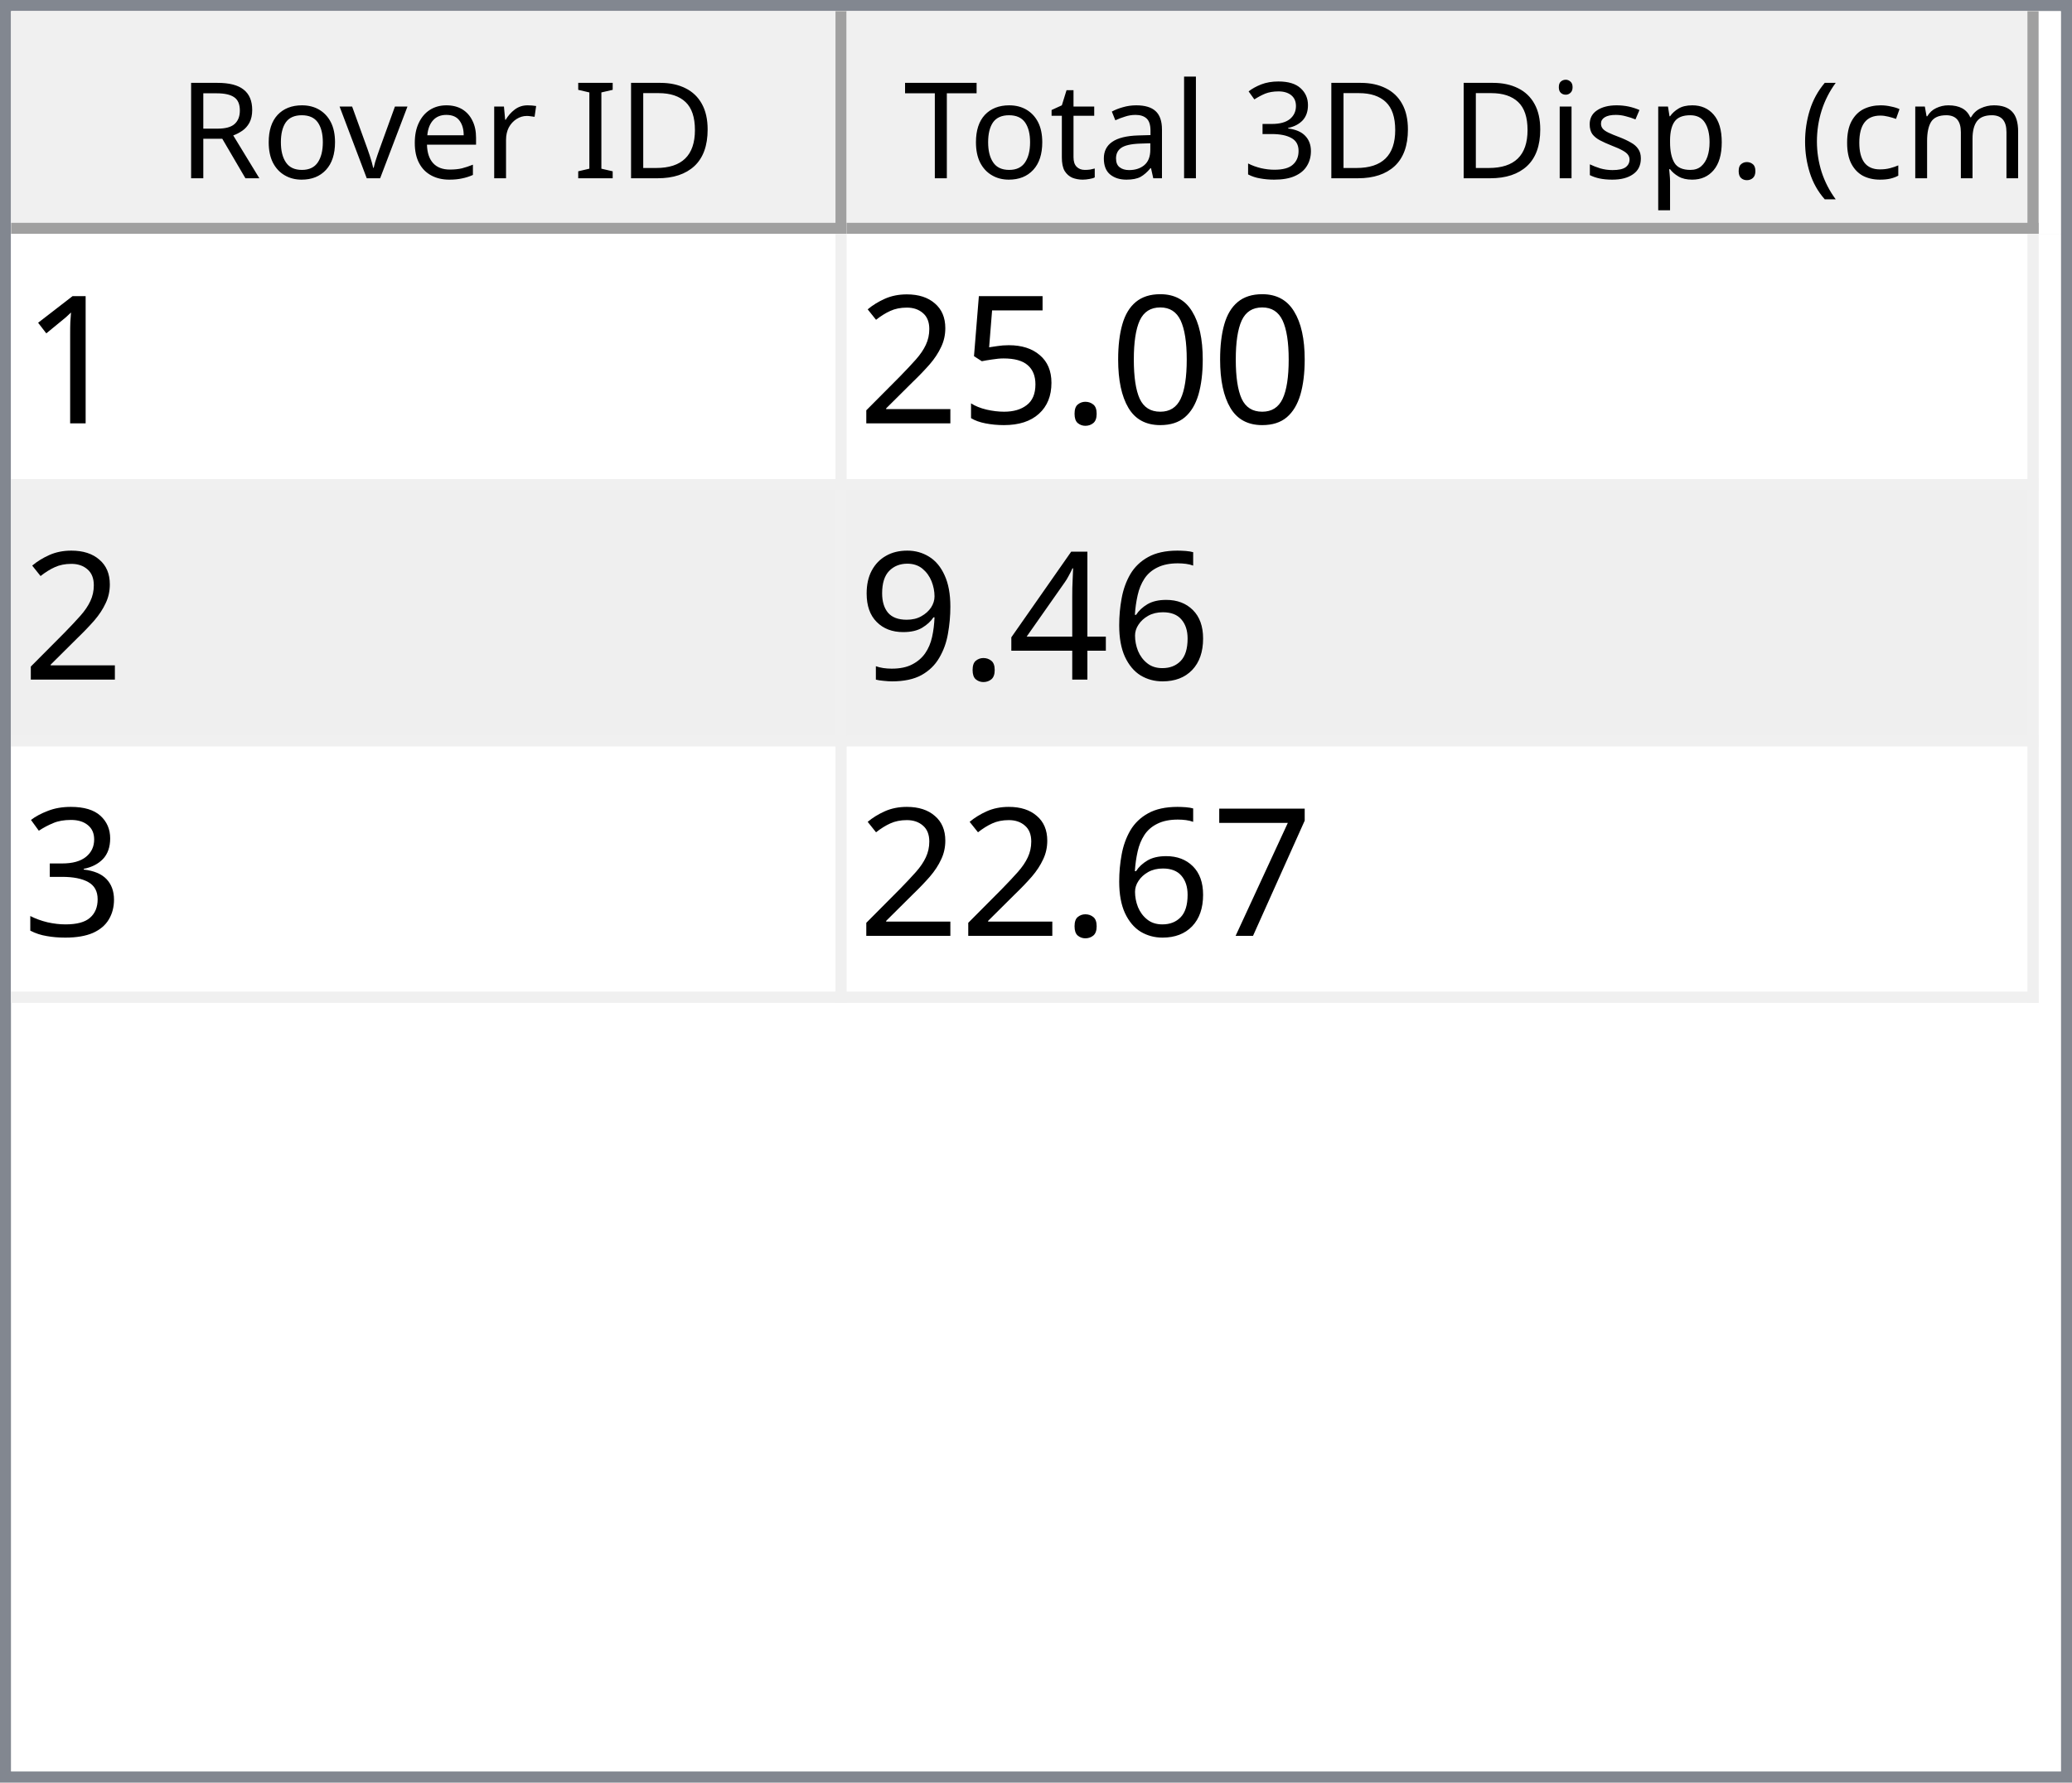
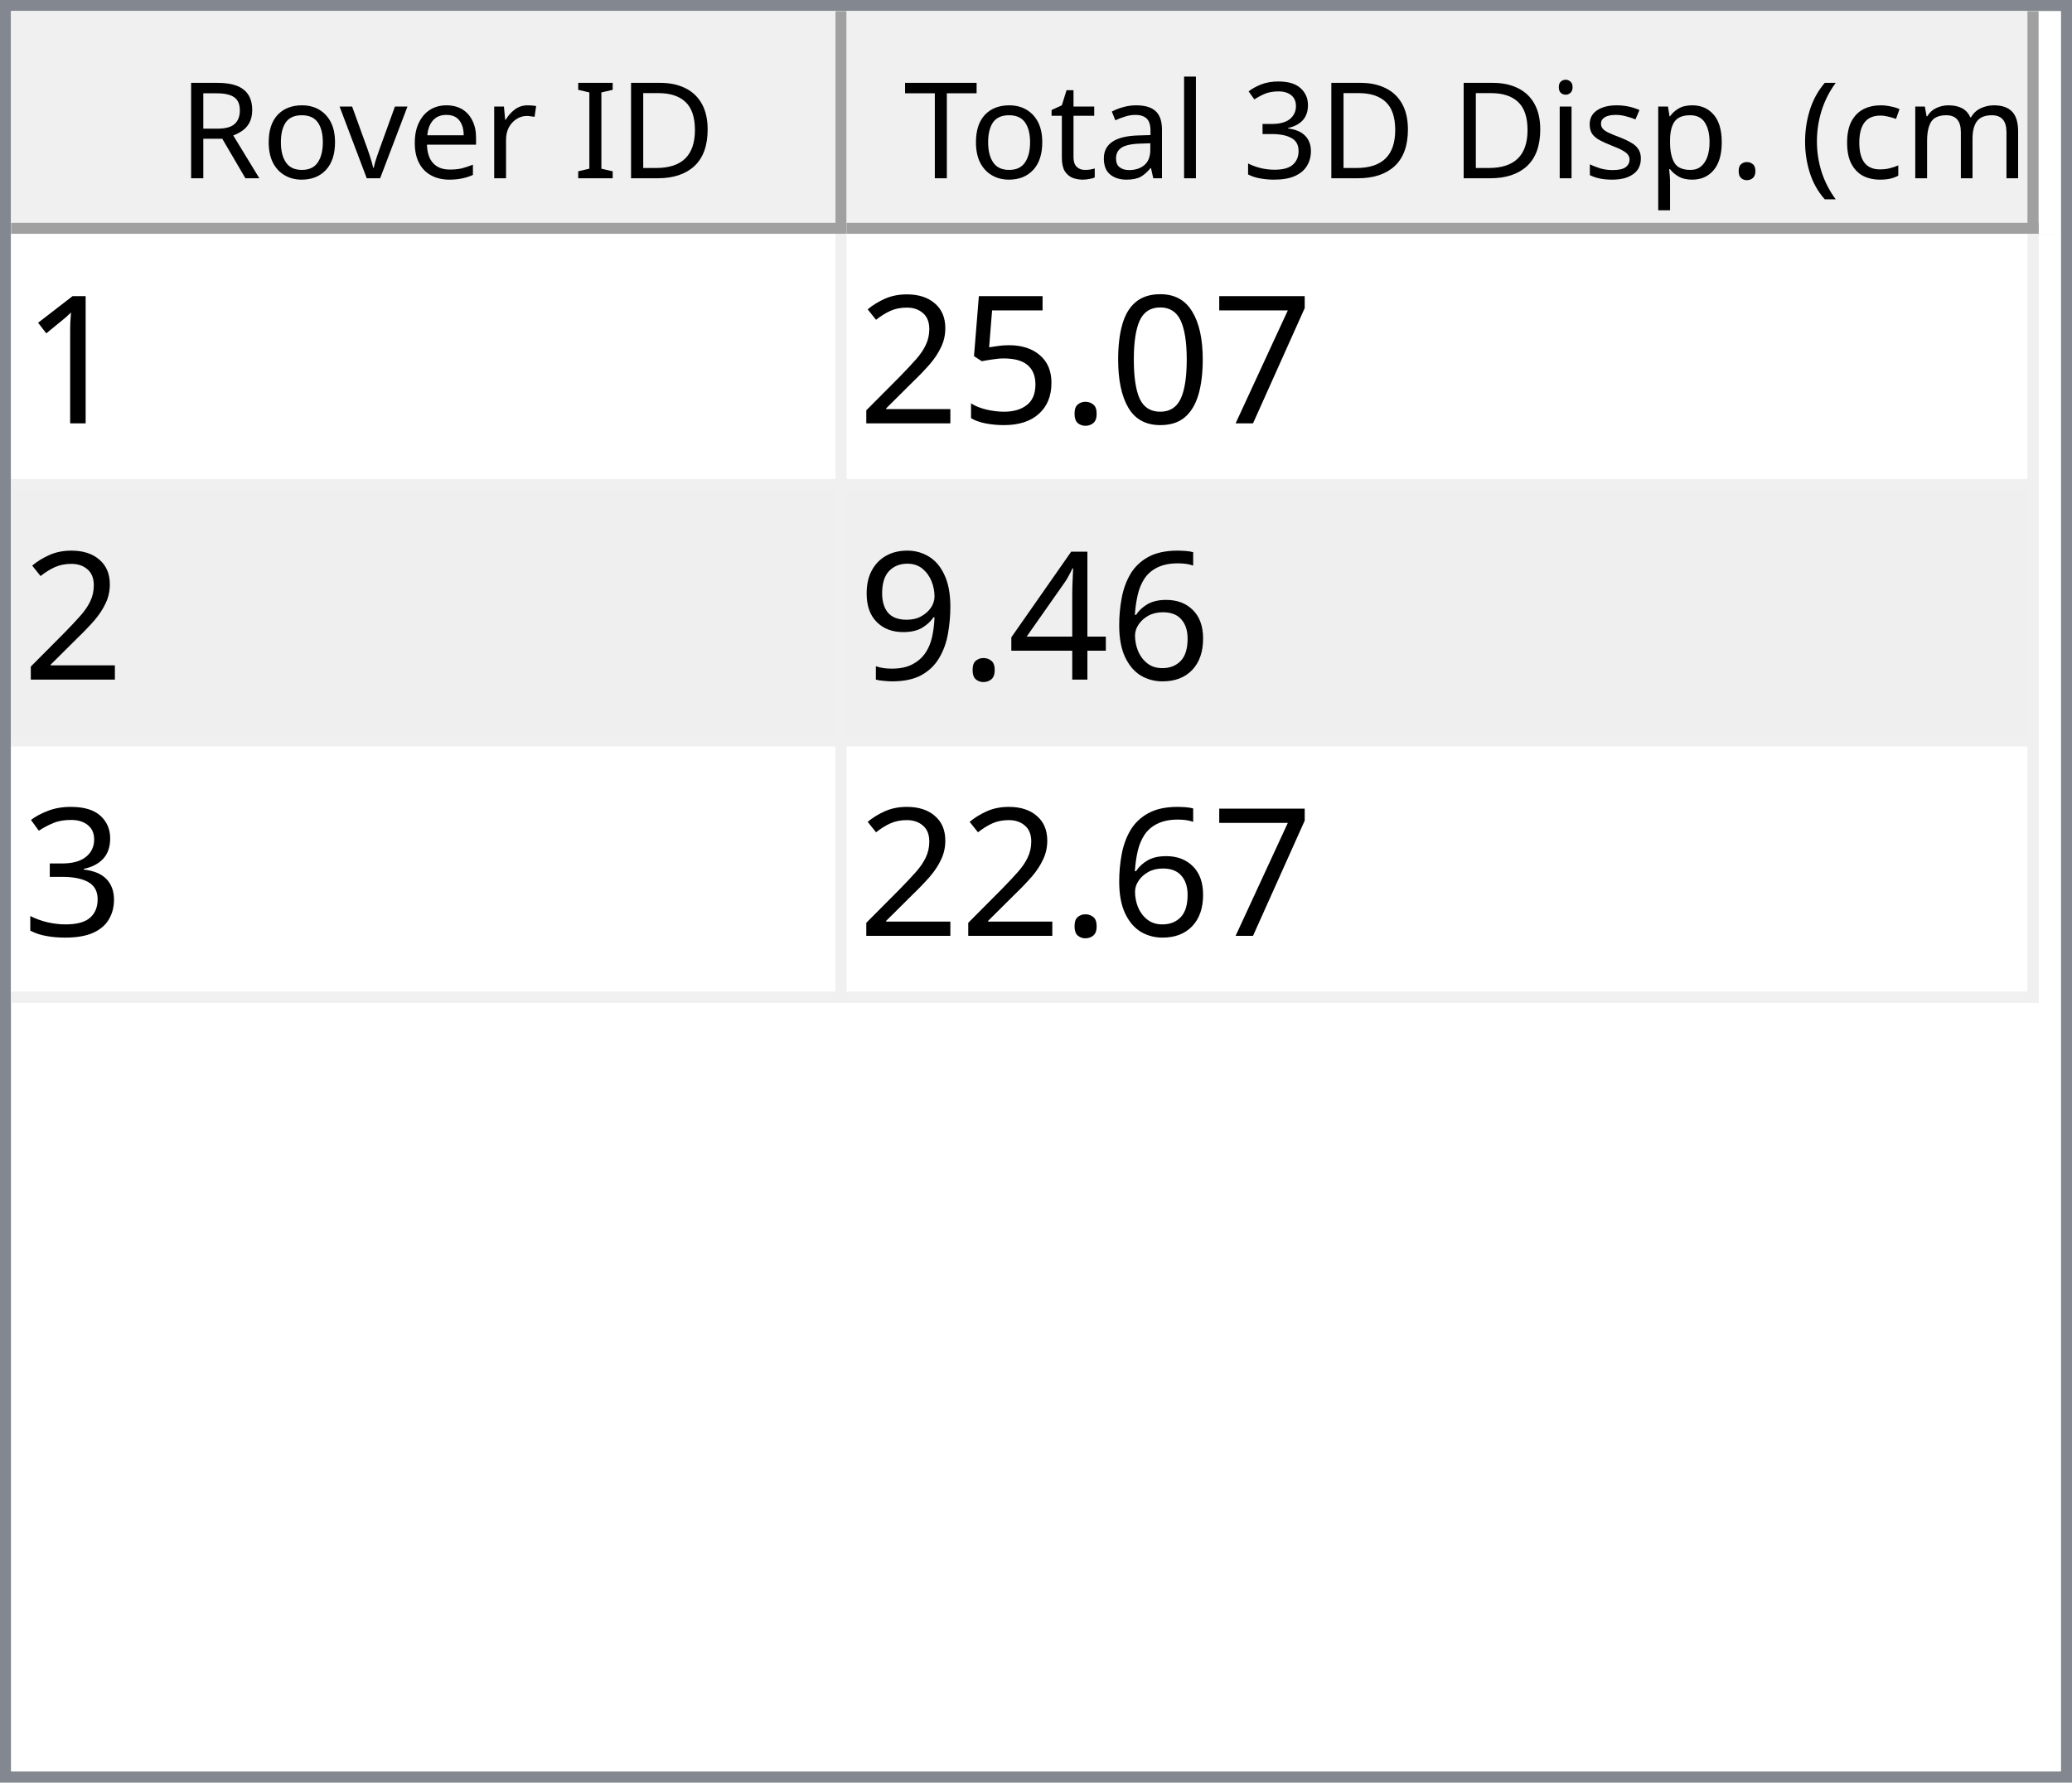
<svg xmlns="http://www.w3.org/2000/svg" style="fill-opacity:1; color-rendering:auto; color-interpolation:auto; text-rendering:auto; stroke:black; stroke-linecap:square; stroke-miterlimit:10; shape-rendering:auto; stroke-opacity:1; fill:black; stroke-dasharray:none; font-weight:normal; stroke-width:1; font-family:'Dialog'; font-style:normal; stroke-linejoin:miter; font-size:12px; stroke-dashoffset:0; image-rendering:auto;" width="186" height="160">
  <defs id="genericDefs" />
  <g>
    <defs id="defs1">
      <clipPath clipPathUnits="userSpaceOnUse" id="clipPath1">
        <path d="M0 0 L186 0 L186 160 L0 160 L0 0 Z" />
      </clipPath>
      <clipPath clipPathUnits="userSpaceOnUse" id="clipPath2">
        <path d="M0 0 L0 160 L186 160 L186 0 Z" />
      </clipPath>
      <clipPath clipPathUnits="userSpaceOnUse" id="clipPath3">
        <path d="M0 0 L0 20 L184 20 L184 0 Z" />
      </clipPath>
      <clipPath clipPathUnits="userSpaceOnUse" id="clipPath4">
        <path d="M0 0 L0 20 L75 20 L75 0 Z" />
      </clipPath>
      <clipPath clipPathUnits="userSpaceOnUse" id="clipPath5">
        <path d="M1 1 L1 19 L74 19 L74 1 Z" />
      </clipPath>
      <clipPath clipPathUnits="userSpaceOnUse" id="clipPath6">
        <path d="M0 0 L0 18 L73 18 L73 0 Z" />
      </clipPath>
      <clipPath clipPathUnits="userSpaceOnUse" id="clipPath7">
        <path d="M-0.5 -0.5 L-0.5 19.5 L74.5 19.5 L74.5 -0.5 Z" />
      </clipPath>
      <clipPath clipPathUnits="userSpaceOnUse" id="clipPath8">
        <path d="M0 0 L0 20 L107 20 L107 0 Z" />
      </clipPath>
      <clipPath clipPathUnits="userSpaceOnUse" id="clipPath9">
        <path d="M1 1 L1 19 L106 19 L106 1 Z" />
      </clipPath>
      <clipPath clipPathUnits="userSpaceOnUse" id="clipPath10">
        <path d="M0 0 L0 18 L105 18 L105 0 Z" />
      </clipPath>
      <clipPath clipPathUnits="userSpaceOnUse" id="clipPath11">
        <path d="M-0.5 -0.5 L-0.5 19.5 L106.5 19.5 L106.5 -0.5 Z" />
      </clipPath>
      <clipPath clipPathUnits="userSpaceOnUse" id="clipPath12">
        <path d="M0 0 L0 138 L184 138 L184 0 Z" />
      </clipPath>
      <clipPath clipPathUnits="userSpaceOnUse" id="clipPath13">
        <path d="M0 0 L0 69 L182 69 L182 0 Z" />
      </clipPath>
      <clipPath clipPathUnits="userSpaceOnUse" id="clipPath14">
        <path d="M-0.5 -0.5 L-0.5 68.5 L181.5 68.5 L181.5 -0.5 Z" />
      </clipPath>
      <clipPath clipPathUnits="userSpaceOnUse" id="clipPath15">
        <path d="M0 0 L0 22 L74 22 L74 0 Z" />
      </clipPath>
      <clipPath clipPathUnits="userSpaceOnUse" id="clipPath16">
        <path d="M0 0 L0 22 L106 22 L106 0 Z" />
      </clipPath>
      <font horiz-adv-x="64.551" id="font1">
        <font-face ascent="107.91" descent="25.098" units-per-em="100" style="font-style:normal; font-family:Segoe UI; font-weight:normal;" />
        <missing-glyph horiz-adv-x="64.551" d="M8.109 0 L8.109 68.266 L56.453 68.266 L56.453 0 L8.109 0 ZM15.328 7.234 L49.219 7.234 L49.219 61.031 L15.328 61.031 L15.328 7.234 Z" />
        <glyph unicode="D" horiz-adv-x="70.117" d="M9.188 0 L9.188 70.016 L28.516 70.016 Q65.531 70.016 65.531 35.891 Q65.531 19.672 55.25 9.836 Q44.969 0 27.734 0 L9.188 0 ZM17.391 62.594 L17.391 7.422 L27.828 7.422 Q41.609 7.422 49.273 14.797 Q56.938 22.172 56.938 35.688 Q56.938 62.594 28.328 62.594 L17.391 62.594 Z" />
        <glyph unicode="I" horiz-adv-x="26.611" d="M17.391 0 L9.188 0 L9.188 70.016 L17.391 70.016 L17.391 0 Z" />
        <glyph unicode=" " horiz-adv-x="27.393" d="" />
        <glyph unicode="r" horiz-adv-x="34.766" d="M34.188 41.891 Q32.078 43.5 28.125 43.5 Q23 43.5 19.555 38.672 Q16.109 33.844 16.109 25.484 L16.109 0 L8.109 0 L8.109 50 L16.109 50 L16.109 39.703 L16.312 39.703 Q18.016 44.969 21.531 47.922 Q25.047 50.875 29.391 50.875 Q32.516 50.875 34.188 50.203 L34.188 41.891 Z" />
        <glyph unicode="e" horiz-adv-x="52.295" d="M48.297 23 L12.984 23 Q13.188 14.656 17.484 10.109 Q21.781 5.562 29.297 5.562 Q37.75 5.562 44.828 11.141 L44.828 3.609 Q38.234 -1.172 27.391 -1.172 Q16.797 -1.172 10.742 5.641 Q4.688 12.453 4.688 24.812 Q4.688 36.469 11.305 43.82 Q17.922 51.172 27.734 51.172 Q37.547 51.172 42.922 44.828 Q48.297 38.484 48.297 27.203 L48.297 23 ZM40.094 29.781 Q40.047 36.719 36.75 40.578 Q33.453 44.438 27.594 44.438 Q21.922 44.438 17.969 40.383 Q14.016 36.328 13.094 29.781 L40.094 29.781 Z" />
        <glyph unicode="v" horiz-adv-x="47.9" d="M47.406 50 L27.484 0 L19.625 0 L0.688 50 L9.469 50 L22.172 13.672 Q23.578 9.672 23.922 6.688 L24.125 6.688 Q24.609 10.453 25.688 13.484 L38.969 50 L47.406 50 Z" />
        <glyph unicode="o" horiz-adv-x="58.594" d="M29 -1.172 Q17.922 -1.172 11.305 5.836 Q4.688 12.844 4.688 24.422 Q4.688 37.016 11.57 44.094 Q18.453 51.172 30.172 51.172 Q41.359 51.172 47.633 44.289 Q53.906 37.406 53.906 25.203 Q53.906 13.234 47.141 6.031 Q40.375 -1.172 29 -1.172 ZM29.594 44.438 Q21.875 44.438 17.383 39.188 Q12.891 33.938 12.891 24.703 Q12.891 15.828 17.43 10.695 Q21.969 5.562 29.594 5.562 Q37.359 5.562 41.531 10.594 Q45.703 15.625 45.703 24.906 Q45.703 34.281 41.531 39.359 Q37.359 44.438 29.594 44.438 Z" />
        <glyph unicode="R" horiz-adv-x="59.814" d="M59.375 0 L49.609 0 L37.891 19.625 Q36.281 22.359 34.766 24.289 Q33.25 26.219 31.664 27.438 Q30.078 28.656 28.25 29.219 Q26.422 29.781 24.125 29.781 L17.391 29.781 L17.391 0 L9.188 0 L9.188 70.016 L30.078 70.016 Q34.672 70.016 38.555 68.867 Q42.438 67.719 45.289 65.375 Q48.141 63.031 49.758 59.547 Q51.375 56.062 51.375 51.375 Q51.375 47.703 50.273 44.656 Q49.172 41.609 47.148 39.211 Q45.125 36.812 42.266 35.133 Q39.406 33.453 35.844 32.516 L35.844 32.328 Q37.594 31.547 38.891 30.547 Q40.188 29.547 41.359 28.18 Q42.531 26.812 43.68 25.078 Q44.828 23.344 46.234 21.047 L59.375 0 ZM17.391 62.594 L17.391 37.203 L28.516 37.203 Q31.594 37.203 34.203 38.133 Q36.812 39.062 38.719 40.797 Q40.625 42.531 41.703 45.047 Q42.781 47.562 42.781 50.688 Q42.781 56.297 39.141 59.445 Q35.5 62.594 28.609 62.594 L17.391 62.594 Z" />
        <glyph unicode=")" horiz-adv-x="30.176" d="M8.297 -15.922 L1.172 -15.922 Q16.406 2.344 16.406 26.812 Q16.406 51.469 1.078 70.016 L8.297 70.016 Q23.531 52.156 23.531 26.703 Q23.531 1.375 8.297 -15.922 Z" />
        <glyph unicode="m" horiz-adv-x="86.133" d="M79.109 0 L71.094 0 L71.094 28.719 Q71.094 37.016 68.531 40.727 Q65.969 44.438 59.906 44.438 Q54.781 44.438 51.195 39.75 Q47.609 35.062 47.609 28.516 L47.609 0 L39.594 0 L39.594 29.688 Q39.594 44.438 28.219 44.438 Q22.953 44.438 19.531 40.016 Q16.109 35.594 16.109 28.516 L16.109 0 L8.109 0 L8.109 50 L16.109 50 L16.109 42.094 L16.312 42.094 Q21.625 51.172 31.844 51.172 Q36.969 51.172 40.773 48.312 Q44.578 45.453 46 40.828 Q51.562 51.172 62.594 51.172 Q79.109 51.172 79.109 30.812 L79.109 0 Z" />
        <glyph unicode="c" horiz-adv-x="46.191" d="M42.188 2.297 Q36.422 -1.172 28.516 -1.172 Q17.828 -1.172 11.258 5.789 Q4.688 12.75 4.688 23.828 Q4.688 36.188 11.766 43.68 Q18.844 51.172 30.672 51.172 Q37.25 51.172 42.281 48.734 L42.281 40.531 Q36.719 44.438 30.375 44.438 Q22.703 44.438 17.797 38.945 Q12.891 33.453 12.891 24.516 Q12.891 15.719 17.508 10.641 Q22.125 5.562 29.891 5.562 Q36.422 5.562 42.188 9.906 L42.188 2.297 Z" />
        <glyph unicode="(" horiz-adv-x="30.176" d="M29.109 -15.922 L21.969 -15.922 Q6.844 1.375 6.844 26.703 Q6.844 52.156 21.969 70.016 L29.203 70.016 Q13.875 51.469 13.875 26.812 Q13.875 2.344 29.109 -15.922 Z" />
        <glyph unicode="." horiz-adv-x="21.68" d="M10.891 -1.078 Q8.641 -1.078 7.055 0.539 Q5.469 2.156 5.469 4.391 Q5.469 6.641 7.055 8.273 Q8.641 9.906 10.891 9.906 Q13.188 9.906 14.797 8.273 Q16.406 6.641 16.406 4.391 Q16.406 2.156 14.797 0.539 Q13.188 -1.078 10.891 -1.078 Z" />
        <glyph unicode="p" horiz-adv-x="58.789" d="M16.312 7.234 L16.109 7.234 L16.109 -23 L8.109 -23 L8.109 50 L16.109 50 L16.109 41.219 L16.312 41.219 Q22.219 51.172 33.594 51.172 Q43.266 51.172 48.688 44.461 Q54.109 37.75 54.109 26.469 Q54.109 13.922 48 6.375 Q41.891 -1.172 31.297 -1.172 Q21.578 -1.172 16.312 7.234 ZM16.109 27.391 L16.109 20.406 Q16.109 14.203 20.141 9.883 Q24.172 5.562 30.375 5.562 Q37.641 5.562 41.773 11.133 Q45.906 16.703 45.906 26.609 Q45.906 34.969 42.047 39.703 Q38.188 44.438 31.594 44.438 Q24.609 44.438 20.359 39.578 Q16.109 34.719 16.109 27.391 Z" />
        <glyph unicode="s" horiz-adv-x="42.432" d="M5.078 1.812 L5.078 10.406 Q11.625 5.562 19.484 5.562 Q30.031 5.562 30.031 12.594 Q30.031 14.594 29.125 15.992 Q28.219 17.391 26.68 18.461 Q25.141 19.531 23.07 20.383 Q21 21.234 18.609 22.172 Q15.281 23.484 12.766 24.828 Q10.25 26.172 8.57 27.859 Q6.891 29.547 6.031 31.695 Q5.172 33.844 5.172 36.719 Q5.172 40.234 6.789 42.945 Q8.406 45.656 11.086 47.484 Q13.766 49.312 17.211 50.242 Q20.656 51.172 24.312 51.172 Q30.812 51.172 35.938 48.922 L35.938 40.828 Q30.422 44.438 23.25 44.438 Q21 44.438 19.195 43.922 Q17.391 43.406 16.094 42.477 Q14.797 41.547 14.086 40.258 Q13.375 38.969 13.375 37.406 Q13.375 35.453 14.086 34.133 Q14.797 32.812 16.164 31.789 Q17.531 30.766 19.484 29.938 Q21.438 29.109 23.922 28.125 Q27.25 26.859 29.883 25.516 Q32.516 24.172 34.375 22.484 Q36.234 20.797 37.234 18.602 Q38.234 16.406 38.234 13.375 Q38.234 9.672 36.602 6.938 Q34.969 4.203 32.234 2.398 Q29.5 0.594 25.93 -0.289 Q22.359 -1.172 18.453 -1.172 Q10.75 -1.172 5.078 1.812 Z" />
        <glyph unicode="i" horiz-adv-x="24.219" d="M12.203 62.703 Q10.062 62.703 8.547 64.164 Q7.031 65.625 7.031 67.875 Q7.031 70.125 8.547 71.609 Q10.062 73.094 12.203 73.094 Q14.406 73.094 15.945 71.609 Q17.484 70.125 17.484 67.875 Q17.484 65.719 15.945 64.211 Q14.406 62.703 12.203 62.703 ZM16.109 0 L8.109 0 L8.109 50 L16.109 50 L16.109 0 Z" />
        <glyph unicode="3" horiz-adv-x="53.906" d="M46.531 19.828 Q46.531 15.094 44.75 11.211 Q42.969 7.328 39.719 4.57 Q36.469 1.812 31.93 0.297 Q27.391 -1.219 21.922 -1.219 Q11.922 -1.219 6 2.594 L6 11.188 Q13.094 5.609 22.219 5.609 Q25.875 5.609 28.828 6.539 Q31.781 7.469 33.906 9.227 Q36.031 10.984 37.18 13.477 Q38.328 15.969 38.328 19.094 Q38.328 32.812 18.797 32.812 L12.984 32.812 L12.984 39.594 L18.5 39.594 Q35.797 39.594 35.797 52.484 Q35.797 64.406 22.609 64.406 Q15.188 64.406 8.688 59.422 L8.688 67.188 Q15.375 71.188 24.609 71.188 Q29 71.188 32.57 69.969 Q36.141 68.75 38.68 66.555 Q41.219 64.359 42.609 61.281 Q44 58.203 44 54.5 Q44 40.672 30.031 36.719 L30.031 36.531 Q33.594 36.141 36.625 34.797 Q39.656 33.453 41.852 31.305 Q44.047 29.156 45.289 26.25 Q46.531 23.344 46.531 19.828 Z" />
        <glyph unicode="l" horiz-adv-x="24.219" d="M16.109 0 L8.109 0 L8.109 74.031 L16.109 74.031 L16.109 0 Z" />
        <glyph unicode="a" horiz-adv-x="50.879" d="M43.891 0 L35.891 0 L35.891 7.812 L35.688 7.812 Q30.469 -1.172 20.312 -1.172 Q12.844 -1.172 8.617 2.781 Q4.391 6.734 4.391 13.281 Q4.391 27.297 20.906 29.594 L35.891 31.688 Q35.891 44.438 25.594 44.438 Q16.547 44.438 9.281 38.281 L9.281 46.484 Q16.656 51.172 26.266 51.172 Q43.891 51.172 43.891 32.516 L43.891 0 ZM35.891 25.297 L23.828 23.641 Q18.266 22.859 15.43 20.875 Q12.594 18.891 12.594 13.875 Q12.594 10.203 15.211 7.883 Q17.828 5.562 22.172 5.562 Q28.125 5.562 32.008 9.742 Q35.891 13.922 35.891 20.312 L35.891 25.297 Z" />
        <glyph unicode="t" horiz-adv-x="33.887" d="M31.297 0.484 Q28.469 -1.078 23.828 -1.078 Q10.688 -1.078 10.688 13.578 L10.688 43.172 L2.094 43.172 L2.094 50 L10.688 50 L10.688 62.203 L18.703 64.797 L18.703 50 L31.297 50 L31.297 43.172 L18.703 43.172 L18.703 14.984 Q18.703 9.969 20.414 7.82 Q22.125 5.672 26.078 5.672 Q29.109 5.672 31.297 7.328 L31.297 0.484 Z" />
        <glyph unicode="T" horiz-adv-x="52.393" d="M50.594 62.594 L30.375 62.594 L30.375 0 L22.172 0 L22.172 62.594 L2 62.594 L2 70.016 L50.594 70.016 L50.594 62.594 Z" />
      </font>
      <font horiz-adv-x="75.0" id="font2">
        <font-face ascent="100.537" descent="21.973" units-per-em="100" style="font-style:normal; font-family:sans-serif; font-weight:normal;" />
        <missing-glyph horiz-adv-x="75.0" d="M12.5 0 L12.5 62.5 L62.5 62.5 L62.5 0 L12.5 0 ZM14.062 1.562 L60.938 1.562 L60.938 60.938 L14.062 60.938 L14.062 1.562 Z" />
        <glyph unicode="1" horiz-adv-x="55.615" d="M37.25 0 L28.469 0 L28.469 56 Q25.297 52.984 20.141 49.953 Q14.984 46.922 10.891 45.406 L10.891 53.906 Q18.266 57.375 23.781 62.305 Q29.297 67.234 31.594 71.875 L37.25 71.875 L37.25 0 Z" />
+         <glyph unicode="7" horiz-adv-x="55.615" d="M4.734 62.203 L4.734 70.656 L51.078 70.656 L51.078 63.812 Q44.234 56.547 37.523 44.484 Q30.812 32.422 27.156 19.672 Q24.516 10.688 23.781 0 L14.75 0 Q14.891 8.453 18.062 20.414 Q21.234 32.375 27.172 43.484 Q33.109 54.594 39.797 62.203 L4.734 62.203 Z" />
        <glyph unicode="0" horiz-adv-x="55.615" d="M4.156 35.297 Q4.156 48 6.766 55.742 Q9.375 63.484 14.523 67.68 Q19.672 71.875 27.484 71.875 Q33.25 71.875 37.594 69.555 Q41.938 67.234 44.773 62.867 Q47.609 58.5 49.219 52.227 Q50.828 45.953 50.828 35.297 Q50.828 22.703 48.242 14.969 Q45.656 7.234 40.508 3.008 Q35.359 -1.219 27.484 -1.219 Q17.141 -1.219 11.234 6.203 Q4.156 15.141 4.156 35.297 ZM13.188 35.297 Q13.188 17.672 17.312 11.836 Q21.438 6 27.484 6 Q33.547 6 37.672 11.859 Q41.797 17.719 41.797 35.297 Q41.797 52.984 37.672 58.789 Q33.547 64.594 27.391 64.594 Q21.344 64.594 17.719 59.469 Q13.188 52.938 13.188 35.297 Z" />
        <glyph unicode="." horiz-adv-x="27.783" d="M9.078 0 L9.078 10.016 L19.094 10.016 L19.094 0 L9.078 0 Z" />
        <glyph unicode="5" horiz-adv-x="55.615" d="M4.156 18.75 L13.375 19.531 Q14.406 12.797 18.141 9.398 Q21.875 6 27.156 6 Q33.5 6 37.891 10.789 Q42.281 15.578 42.281 23.484 Q42.281 31 38.062 35.352 Q33.844 39.703 27 39.703 Q22.75 39.703 19.336 37.773 Q15.922 35.844 13.969 32.766 L5.719 33.844 L12.641 70.609 L48.25 70.609 L48.25 62.203 L19.672 62.203 L15.828 42.969 Q22.266 47.469 29.344 47.469 Q38.719 47.469 45.164 40.969 Q51.609 34.469 51.609 24.266 Q51.609 14.547 45.953 7.469 Q39.062 -1.219 27.156 -1.219 Q17.391 -1.219 11.211 4.25 Q5.031 9.719 4.156 18.75 Z" />
        <glyph unicode="2" horiz-adv-x="55.615" d="M50.344 8.453 L50.344 0 L3.031 0 Q2.938 3.172 4.047 6.109 Q5.859 10.938 9.836 15.625 Q13.812 20.312 21.344 26.469 Q33.016 36.031 37.117 41.625 Q41.219 47.219 41.219 52.203 Q41.219 57.422 37.477 61.008 Q33.734 64.594 27.734 64.594 Q21.391 64.594 17.578 60.789 Q13.766 56.984 13.719 50.25 L4.688 51.172 Q5.609 61.281 11.664 66.578 Q17.719 71.875 27.938 71.875 Q38.234 71.875 44.242 66.164 Q50.25 60.453 50.25 52 Q50.25 47.703 48.492 43.555 Q46.734 39.406 42.656 34.812 Q38.578 30.219 29.109 22.219 Q21.188 15.578 18.945 13.211 Q16.703 10.844 15.234 8.453 L50.344 8.453 Z" />
        <glyph unicode="6" horiz-adv-x="55.615" d="M49.75 54.047 L41.016 53.375 Q39.844 58.547 37.703 60.891 Q34.125 64.656 28.906 64.656 Q24.703 64.656 21.531 62.312 Q17.391 59.281 14.992 53.469 Q12.594 47.656 12.5 36.922 Q15.672 41.75 20.266 44.094 Q24.859 46.438 29.891 46.438 Q38.672 46.438 44.852 39.969 Q51.031 33.5 51.031 23.25 Q51.031 16.5 48.125 10.719 Q45.219 4.938 40.141 1.859 Q35.062 -1.219 28.609 -1.219 Q17.625 -1.219 10.695 6.859 Q3.766 14.938 3.766 33.5 Q3.766 54.25 11.422 63.672 Q18.109 71.875 29.438 71.875 Q37.891 71.875 43.289 67.141 Q48.688 62.406 49.75 54.047 ZM13.875 23.188 Q13.875 18.656 15.797 14.508 Q17.719 10.359 21.188 8.18 Q24.656 6 28.469 6 Q34.031 6 38.039 10.492 Q42.047 14.984 42.047 22.703 Q42.047 30.125 38.086 34.398 Q34.125 38.672 28.125 38.672 Q22.172 38.672 18.023 34.398 Q13.875 30.125 13.875 23.188 Z" />
        <glyph unicode="4" horiz-adv-x="55.615" d="M32.328 0 L32.328 17.141 L1.266 17.141 L1.266 25.203 L33.938 71.578 L41.109 71.578 L41.109 25.203 L50.781 25.203 L50.781 17.141 L41.109 17.141 L41.109 0 L32.328 0 ZM32.328 25.203 L32.328 57.469 L9.906 25.203 L32.328 25.203 Z" />
        <glyph unicode="9" horiz-adv-x="55.615" d="M5.469 16.547 L13.922 17.328 Q14.984 11.375 18.016 8.688 Q21.047 6 25.781 6 Q29.828 6 32.883 7.859 Q35.938 9.719 37.891 12.82 Q39.844 15.922 41.164 21.195 Q42.484 26.469 42.484 31.938 Q42.484 32.516 42.438 33.688 Q39.797 29.5 35.234 26.883 Q30.672 24.266 25.344 24.266 Q16.453 24.266 10.305 30.711 Q4.156 37.156 4.156 47.703 Q4.156 58.594 10.578 65.234 Q17 71.875 26.656 71.875 Q33.641 71.875 39.43 68.117 Q45.219 64.359 48.219 57.398 Q51.219 50.438 51.219 37.25 Q51.219 23.531 48.242 15.406 Q45.266 7.281 39.383 3.031 Q33.5 -1.219 25.594 -1.219 Q17.188 -1.219 11.867 3.445 Q6.547 8.109 5.469 16.547 ZM41.453 48.141 Q41.453 55.719 37.43 60.156 Q33.406 64.594 27.734 64.594 Q21.875 64.594 17.531 59.812 Q13.188 55.031 13.188 47.406 Q13.188 40.578 17.312 36.305 Q21.438 32.031 27.484 32.031 Q33.594 32.031 37.523 36.305 Q41.453 40.578 41.453 48.141 Z" />
        <glyph unicode="3" horiz-adv-x="55.615" d="M4.203 18.891 L12.984 20.062 Q14.5 12.594 18.141 9.297 Q21.781 6 27 6 Q33.203 6 37.477 10.297 Q41.75 14.594 41.75 20.953 Q41.75 27 37.797 30.93 Q33.844 34.859 27.734 34.859 Q25.25 34.859 21.531 33.891 L22.516 41.609 Q23.391 41.5 23.922 41.5 Q29.547 41.5 34.039 44.43 Q38.531 47.359 38.531 53.469 Q38.531 58.297 35.258 61.477 Q31.984 64.656 26.812 64.656 Q21.688 64.656 18.266 61.43 Q14.844 58.203 13.875 51.766 L5.078 53.328 Q6.688 62.156 12.398 67.016 Q18.109 71.875 26.609 71.875 Q32.469 71.875 37.398 69.359 Q42.328 66.844 44.945 62.5 Q47.562 58.156 47.562 53.266 Q47.562 48.641 45.07 44.828 Q42.578 41.016 37.703 38.766 Q44.047 37.312 47.562 32.695 Q51.078 28.078 51.078 21.141 Q51.078 11.766 44.242 5.25 Q37.406 -1.266 26.953 -1.266 Q17.531 -1.266 11.305 4.352 Q5.078 9.969 4.203 18.891 Z" />
-         <glyph unicode="7" horiz-adv-x="55.615" d="M4.734 62.203 L4.734 70.656 L51.078 70.656 L51.078 63.812 Q44.234 56.547 37.523 44.484 Q30.812 32.422 27.156 19.672 Q24.516 10.688 23.781 0 L14.75 0 Q14.891 8.453 18.062 20.414 Q21.234 32.375 27.172 43.484 Q33.109 54.594 39.797 62.203 L4.734 62.203 Z" />
      </font>
    </defs>
    <g style="fill:white; stroke:white;">
      <rect x="0" y="0" width="186" style="clip-path:url(#clipPath1); stroke:none;" height="160" />
    </g>
    <g style="fill:white; text-rendering:optimizeSpeed; color-rendering:optimizeSpeed; image-rendering:optimizeSpeed; shape-rendering:crispEdges; stroke:white; color-interpolation:sRGB;">
      <rect x="0" width="186" height="160" y="0" style="stroke:none;" />
      <path style="stroke:none;" d="M0 160 L186 160 L186 0 L0 0 Z" />
    </g>
    <g style="fill:rgb(240,240,240); font-family:'Segoe UI'; stroke:rgb(240,240,240);">
      <rect x="0" y="0" width="186" style="clip-path:url(#clipPath2); stroke:none;" height="160" />
    </g>
    <g style="fill:rgb(130,135,144); font-family:'Segoe UI'; stroke:rgb(130,135,144);">
      <path d="M0 0 L186 0 L186 160 L0 160 L0 0 ZM1 1 L185 1 L185 159 L1 159 L1 1 Z" style="fill-rule:evenodd; clip-path:url(#clipPath2); stroke:none;" />
    </g>
    <g style="fill:white; font-family:'Segoe UI'; stroke:white;" transform="translate(1,1)">
      <rect x="0" y="0" width="184" style="clip-path:url(#clipPath3); stroke:none;" height="20" />
    </g>
    <g style="fill:rgb(240,240,240); font-family:'Segoe UI'; stroke:rgb(240,240,240);" transform="translate(1,1)">
      <rect x="0" y="0" width="75" style="clip-path:url(#clipPath4); stroke:none;" height="20" />
    </g>
    <g style="font-family:'Segoe UI';" transform="translate(2,2)">
      <text x="14" xml:space="preserve" y="14" style="clip-path:url(#clipPath6); stroke:none;">Rover ID</text>
    </g>
    <g style="fill:rgb(160,160,160); font-family:'Segoe UI'; stroke:rgb(160,160,160); stroke-linejoin:bevel;" transform="translate(1.5,1.5)">
      <line x1="74" x2="74" y1="0" style="fill:none; clip-path:url(#clipPath7);" y2="19" />
    </g>
    <g style="fill:rgb(160,160,160); font-family:'Segoe UI'; stroke:rgb(160,160,160); stroke-linejoin:bevel;" transform="matrix(1,0,0,1,1,1) translate(0.5,0.5)">
      <line x1="0" x2="74" y1="19" style="fill:none; clip-path:url(#clipPath7);" y2="19" />
    </g>
    <g style="fill:rgb(240,240,240); font-family:'Segoe UI'; stroke:rgb(240,240,240);" transform="translate(76,1)">
      <rect x="0" y="0" width="107" style="clip-path:url(#clipPath8); stroke:none;" height="20" />
    </g>
    <g style="font-family:'Segoe UI';" transform="translate(77,2)">
      <text x="1" xml:space="preserve" y="14" style="clip-path:url(#clipPath10); stroke:none;"> Total 3D Disp. (cm)</text>
    </g>
    <g style="fill:rgb(160,160,160); font-family:'Segoe UI'; stroke:rgb(160,160,160); stroke-linejoin:bevel;" transform="translate(76.5,1.5)">
      <line x1="106" x2="106" y1="0" style="fill:none; clip-path:url(#clipPath11);" y2="19" />
    </g>
    <g style="fill:rgb(160,160,160); font-family:'Segoe UI'; stroke:rgb(160,160,160); stroke-linejoin:bevel;" transform="matrix(1,0,0,1,76,1) translate(0.5,0.5)">
      <line x1="0" x2="106" y1="19" style="fill:none; clip-path:url(#clipPath11);" y2="19" />
    </g>
    <g style="fill:white; font-family:'Segoe UI'; stroke:white;" transform="translate(1,21)">
      <rect x="0" y="0" width="184" style="clip-path:url(#clipPath12); stroke:none;" height="138" />
    </g>
    <g style="fill:rgb(240,240,240); font-size:16px; font-family:sans-serif; stroke:rgb(240,240,240);" transform="translate(1,21)">
      <rect x="0" y="0" width="182" style="clip-path:url(#clipPath13); stroke:none;" height="69" />
      <line transform="translate(0.5,0.5)" x1="0" x2="181" y1="22" style="clip-path:url(#clipPath14); fill:none; stroke-linejoin:bevel;" y2="22" />
    </g>
    <g transform="matrix(1,0,0,1,1,21) translate(0.5,0.5)" style="fill:rgb(240,240,240); font-size:16px; font-family:sans-serif; stroke:rgb(240,240,240); stroke-linejoin:bevel;">
      <line x1="0" x2="181" y1="45" style="fill:none; clip-path:url(#clipPath14);" y2="45" />
    </g>
    <g transform="matrix(1,0,0,1,1,21) translate(0.5,0.5)" style="fill:rgb(240,240,240); font-size:16px; font-family:sans-serif; stroke:rgb(240,240,240); stroke-linejoin:bevel;">
      <line x1="0" x2="181" y1="68" style="fill:none; clip-path:url(#clipPath14);" y2="68" />
    </g>
    <g transform="matrix(1,0,0,1,1,21) translate(0.5,0.5)" style="fill:rgb(240,240,240); font-size:16px; font-family:sans-serif; stroke:rgb(240,240,240); stroke-linejoin:bevel;">
      <line x1="74" x2="74" y1="0" style="fill:none; clip-path:url(#clipPath14);" y2="68" />
    </g>
    <g transform="matrix(1,0,0,1,1,21) translate(0.5,0.5)" style="fill:rgb(240,240,240); font-size:16px; font-family:sans-serif; stroke:rgb(240,240,240); stroke-linejoin:bevel;">
      <line x1="181" x2="181" y1="0" style="fill:none; clip-path:url(#clipPath14);" y2="68" />
    </g>
    <g style="fill:white; font-size:16px; font-family:sans-serif; stroke:white;" transform="matrix(1,0,0,1,1,21)">
      <rect x="0" y="0" width="74" style="clip-path:url(#clipPath15); stroke:none;" height="22" />
      <text x="1" y="17" style="fill:black; clip-path:url(#clipPath15); stroke:none;" xml:space="preserve">1</text>
    </g>
    <g style="fill:white; font-size:16px; font-family:sans-serif; stroke:white;" transform="matrix(1,0,0,1,1,21) translate(75,0)">
      <rect x="0" y="0" width="106" style="clip-path:url(#clipPath16); stroke:none;" height="22" />
-       <text x="1" y="17" style="fill:black; clip-path:url(#clipPath16); stroke:none;" xml:space="preserve">25.00</text>
+       <text x="1" y="17" style="fill:black; clip-path:url(#clipPath16); stroke:none;" xml:space="preserve">25.07</text>
    </g>
    <g style="fill:rgb(239,239,239); font-size:16px; font-family:sans-serif; stroke:rgb(239,239,239);" transform="matrix(1,0,0,1,1,21) translate(0,23)">
      <rect x="0" y="0" width="74" style="clip-path:url(#clipPath15); stroke:none;" height="22" />
      <text x="1" y="17" style="fill:black; clip-path:url(#clipPath15); stroke:none;" xml:space="preserve">2</text>
    </g>
    <g style="fill:rgb(239,239,239); font-size:16px; font-family:sans-serif; stroke:rgb(239,239,239);" transform="matrix(1,0,0,1,1,21) translate(75,23)">
      <rect x="0" y="0" width="106" style="clip-path:url(#clipPath16); stroke:none;" height="22" />
      <text x="1" y="17" style="fill:black; clip-path:url(#clipPath16); stroke:none;" xml:space="preserve">9.46</text>
    </g>
    <g style="fill:white; font-size:16px; font-family:sans-serif; stroke:white;" transform="matrix(1,0,0,1,1,21) translate(0,46)">
      <rect x="0" y="0" width="74" style="clip-path:url(#clipPath15); stroke:none;" height="22" />
      <text x="1" y="17" style="fill:black; clip-path:url(#clipPath15); stroke:none;" xml:space="preserve">3</text>
    </g>
    <g style="fill:white; font-size:16px; font-family:sans-serif; stroke:white;" transform="matrix(1,0,0,1,1,21) translate(75,46)">
      <rect x="0" y="0" width="106" style="clip-path:url(#clipPath16); stroke:none;" height="22" />
      <text x="1" y="17" style="fill:black; clip-path:url(#clipPath16); stroke:none;" xml:space="preserve">22.67</text>
    </g>
  </g>
</svg>
